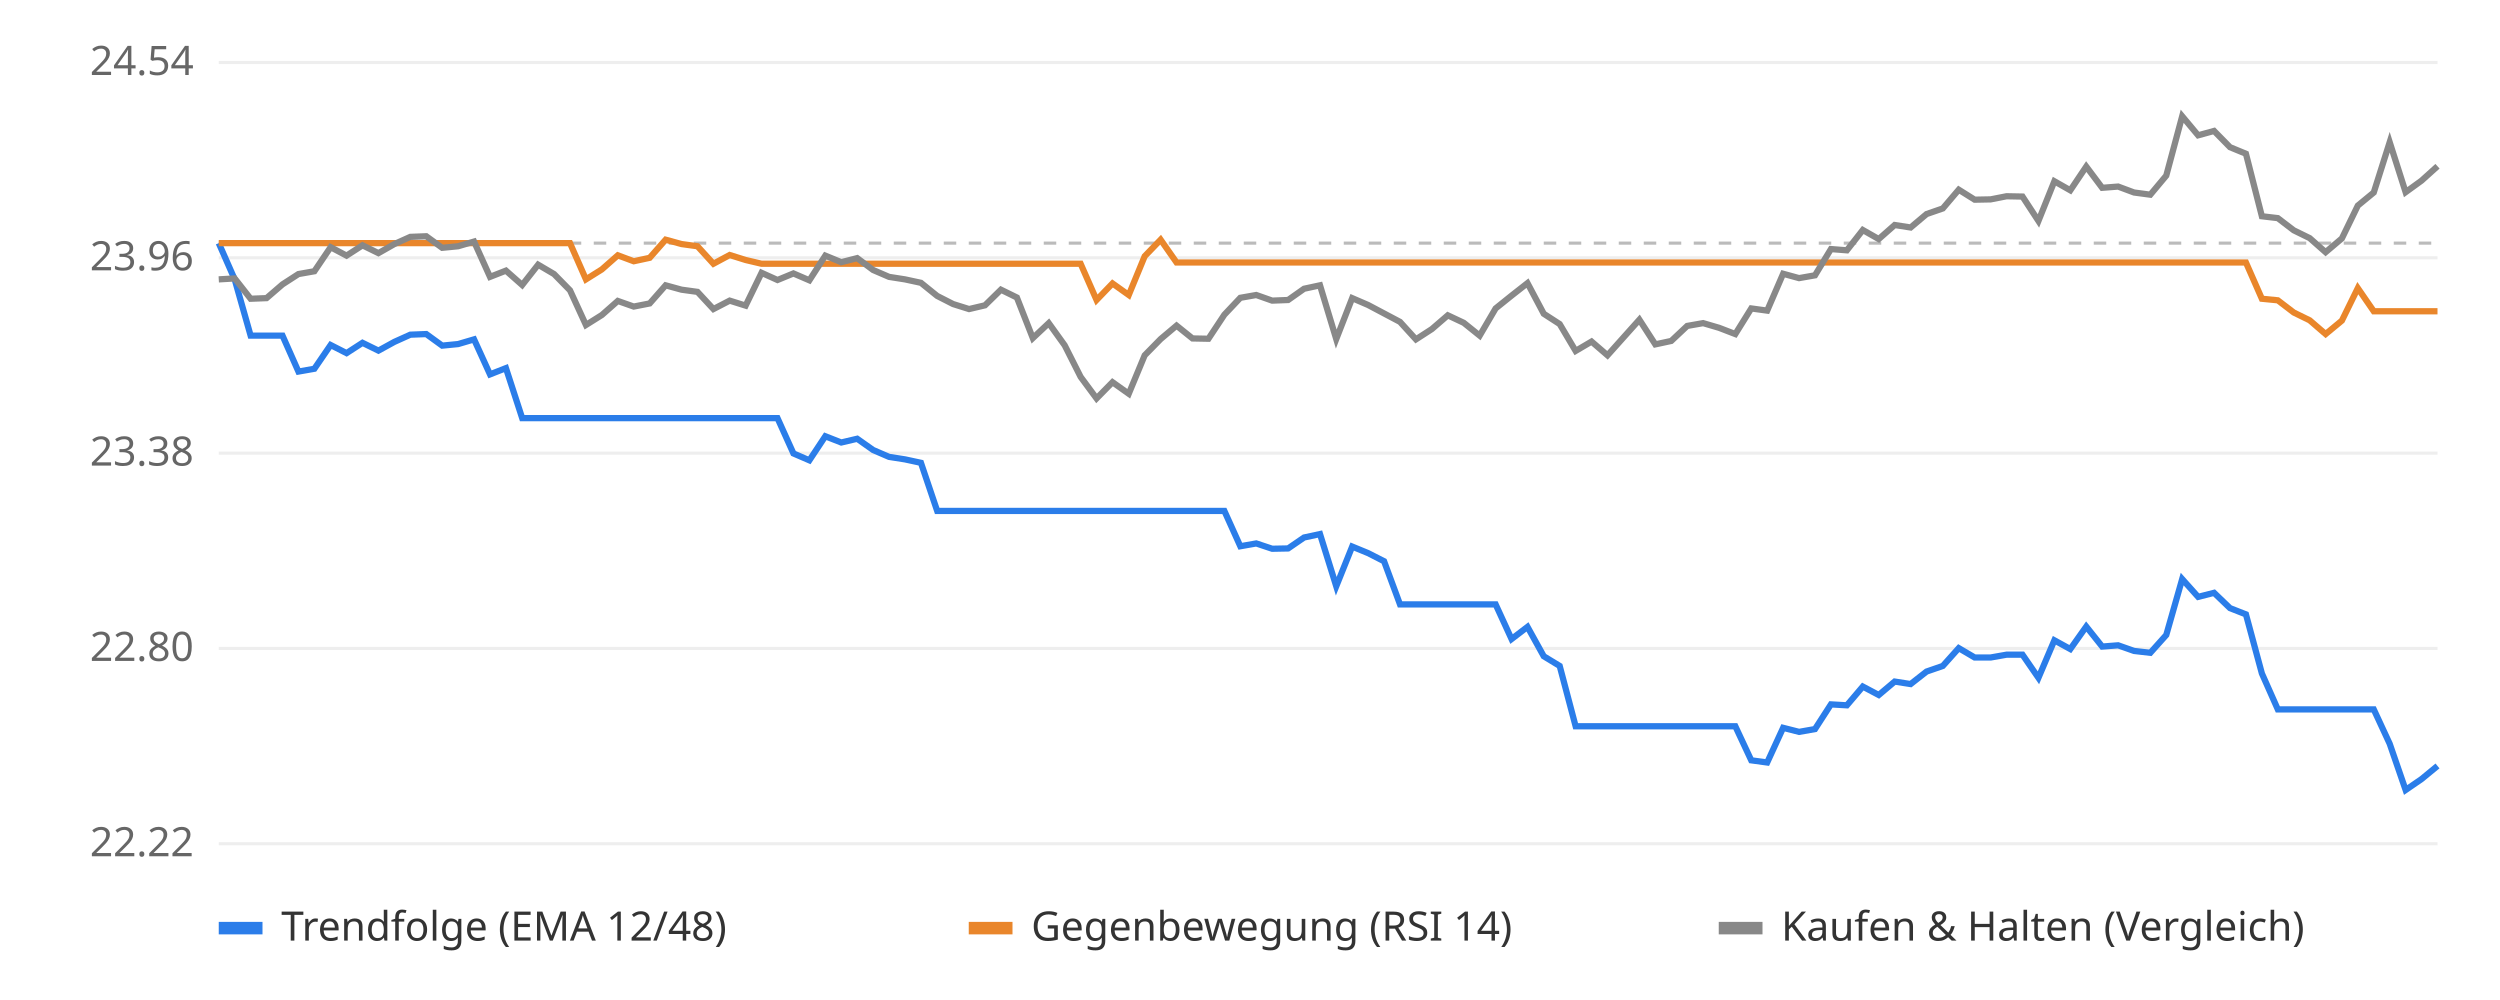
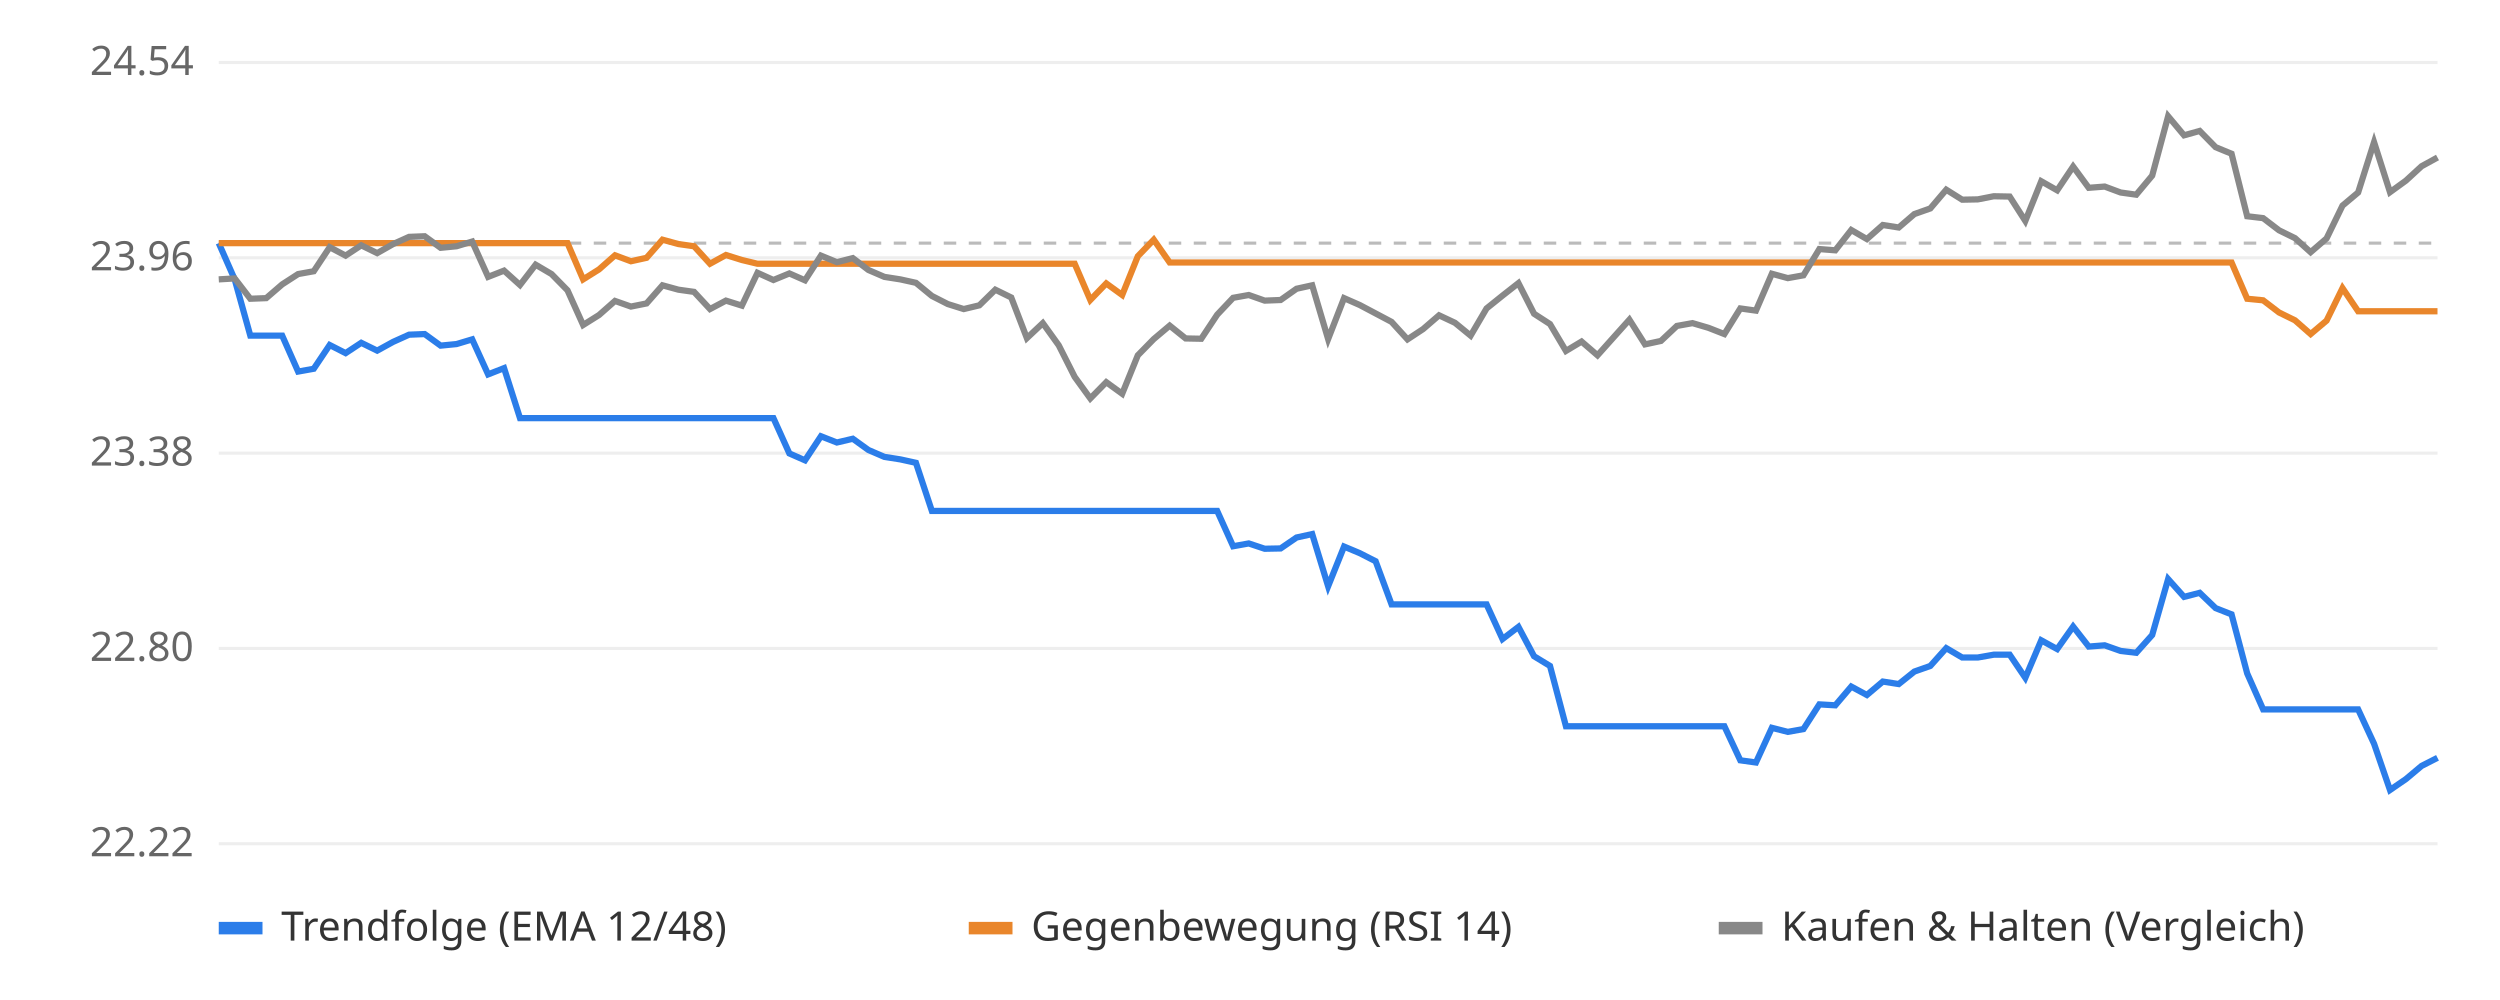
<svg xmlns="http://www.w3.org/2000/svg" viewBox="0 0 800 320" font-family="sans-serif" font-size="13">
  <rect width="800" height="320" fill="#ffffff" />
  <line x1="70" x2="780" y1="270.0" y2="270.0" stroke="#eeeeee" />
  <text x="62" y="274.0" text-anchor="end" fill="#666">22.22</text>
  <line x1="70" x2="780" y1="207.5" y2="207.5" stroke="#eeeeee" />
  <text x="62" y="211.5" text-anchor="end" fill="#666">22.80</text>
  <line x1="70" x2="780" y1="145.0" y2="145.0" stroke="#eeeeee" />
  <text x="62" y="149.0" text-anchor="end" fill="#666">23.38</text>
  <line x1="70" x2="780" y1="82.5" y2="82.5" stroke="#eeeeee" />
  <text x="62" y="86.5" text-anchor="end" fill="#666">23.96</text>
  <line x1="70" x2="780" y1="20.0" y2="20.0" stroke="#eeeeee" />
  <text x="62" y="24.0" text-anchor="end" fill="#666">24.54</text>
  <line x1="70" x2="780" y1="77.8" y2="77.8" stroke="#bbbbbb" stroke-dasharray="4 4" />
-   <polyline points="70.0,77.8 75.1,89.4 80.2,107.4 85.3,107.4 90.4,107.4 95.5,118.9 100.6,118.0 105.8,110.4 110.9,113.0 116.0,109.7 121.1,112.2 126.2,109.4 131.3,107.1 136.4,106.9 141.5,110.6 146.6,110.1 151.7,108.6 156.8,119.8 161.9,117.8 167.1,133.8 172.2,133.8 177.3,133.8 182.4,133.8 187.5,133.8 192.6,133.8 197.7,133.8 202.8,133.8 207.9,133.8 213.0,133.8 218.1,133.8 223.2,133.8 228.3,133.8 233.5,133.8 238.6,133.8 243.7,133.8 248.8,133.8 253.9,145.1 259.0,147.3 264.1,139.6 269.2,141.6 274.3,140.4 279.4,144.0 284.5,146.2 289.6,147.0 294.7,148.1 299.9,163.5 305.0,163.5 310.1,163.5 315.2,163.5 320.3,163.5 325.4,163.5 330.5,163.5 335.6,163.5 340.7,163.5 345.8,163.5 350.9,163.5 356.0,163.5 361.2,163.5 366.3,163.5 371.4,163.5 376.5,163.5 381.6,163.5 386.7,163.5 391.8,163.5 396.9,174.8 402.0,173.9 407.1,175.6 412.2,175.5 417.3,172.0 422.4,170.9 427.6,187.6 432.7,174.9 437.8,177.0 442.9,179.6 448.0,193.4 453.1,193.4 458.2,193.4 463.3,193.4 468.4,193.4 473.5,193.4 478.6,193.4 483.7,204.5 488.8,200.6 494.0,210.0 499.1,213.1 504.2,232.4 509.3,232.4 514.4,232.4 519.5,232.4 524.6,232.4 529.7,232.4 534.8,232.4 539.9,232.4 545.0,232.4 550.1,232.4 555.3,232.4 560.4,243.3 565.5,244.0 570.6,232.9 575.7,234.2 580.8,233.3 585.9,225.4 591.0,225.7 596.1,219.7 601.2,222.4 606.3,218.1 611.4,218.9 616.5,214.9 621.7,213.1 626.8,207.4 631.9,210.4 637.0,210.4 642.1,209.5 647.2,209.5 652.3,216.9 657.4,204.9 662.5,207.7 667.6,200.5 672.7,206.9 677.8,206.5 682.9,208.3 688.1,208.9 693.2,203.2 698.3,185.3 703.4,191.0 708.5,189.7 713.6,194.6 718.7,196.6 723.8,215.5 728.9,227.0 734.0,227.0 739.1,227.0 744.2,227.0 749.4,227.0 754.5,227.0 759.6,227.0 764.7,238.0 769.8,252.8 774.9,249.3 780.0,245.1" fill="none" stroke="#2b7de9" stroke-width="2" />
-   <polyline points="70.0,77.8 75.1,77.8 80.2,77.8 85.3,77.8 90.4,77.8 95.5,77.8 100.6,77.8 105.8,77.8 110.9,77.8 116.0,77.8 121.1,77.8 126.2,77.8 131.3,77.8 136.4,77.8 141.5,77.8 146.6,77.8 151.7,77.8 156.8,77.8 161.9,77.8 167.1,77.8 172.2,77.8 177.3,77.8 182.4,77.8 187.5,89.4 192.6,86.2 197.7,81.7 202.8,83.6 207.9,82.5 213.0,76.7 218.1,78.1 223.2,78.8 228.3,84.4 233.5,81.6 238.6,83.2 243.7,84.4 248.8,84.4 253.9,84.4 259.0,84.4 264.1,84.4 269.2,84.4 274.3,84.4 279.4,84.4 284.5,84.4 289.6,84.4 294.7,84.4 299.9,84.4 305.0,84.4 310.1,84.4 315.2,84.4 320.3,84.4 325.4,84.4 330.5,84.4 335.6,84.4 340.7,84.4 345.8,84.4 350.9,96.0 356.0,90.7 361.2,94.4 366.3,82.0 371.4,76.7 376.5,84.0 381.6,84.0 386.7,84.0 391.8,84.0 396.9,84.0 402.0,84.0 407.1,84.0 412.2,84.0 417.3,84.0 422.4,84.0 427.6,84.0 432.7,84.0 437.8,84.0 442.9,84.0 448.0,84.0 453.1,84.0 458.2,84.0 463.3,84.0 468.4,84.0 473.5,84.0 478.6,84.0 483.7,84.0 488.8,84.0 494.0,84.0 499.1,84.0 504.2,84.0 509.3,84.0 514.4,84.0 519.5,84.0 524.6,84.0 529.7,84.0 534.8,84.0 539.9,84.0 545.0,84.0 550.1,84.0 555.3,84.0 560.4,84.0 565.5,84.0 570.6,84.0 575.7,84.0 580.8,84.0 585.9,84.0 591.0,84.0 596.1,84.0 601.2,84.0 606.3,84.0 611.4,84.0 616.5,84.0 621.7,84.0 626.8,84.0 631.9,84.0 637.0,84.0 642.1,84.0 647.2,84.0 652.3,84.0 657.4,84.0 662.5,84.0 667.6,84.0 672.7,84.0 677.8,84.0 682.9,84.0 688.1,84.0 693.2,84.0 698.3,84.0 703.4,84.0 708.5,84.0 713.6,84.0 718.7,84.0 723.8,95.6 728.9,96.1 734.0,100.0 739.1,102.5 744.2,106.9 749.4,102.6 754.5,92.2 759.6,99.6 764.7,99.6 769.8,99.6 774.9,99.6 780.0,99.6" fill="none" stroke="#e9862b" stroke-width="2" />
-   <polyline points="70.0,89.4 75.1,89.1 80.2,95.6 85.3,95.4 90.4,91.0 95.5,87.7 100.6,86.8 105.8,79.1 110.9,81.8 116.0,78.5 121.1,81.0 126.2,78.1 131.3,75.8 136.4,75.6 141.5,79.3 146.6,78.8 151.7,77.3 156.8,88.6 161.9,86.6 167.1,91.2 172.2,84.7 177.3,87.7 182.4,92.9 187.5,104.0 192.6,100.8 197.7,96.3 202.8,98.1 207.9,97.1 213.0,91.3 218.1,92.7 223.2,93.4 228.3,98.9 233.5,96.2 238.6,97.8 243.7,87.3 248.8,89.6 253.9,87.5 259.0,89.7 264.1,81.8 269.2,83.9 274.3,82.6 279.4,86.4 284.5,88.6 289.6,89.4 294.7,90.5 299.9,94.7 305.0,97.3 310.1,98.9 315.2,97.7 320.3,92.7 325.4,95.2 330.5,108.2 335.6,103.4 340.7,110.5 345.8,120.6 350.9,127.5 356.0,122.3 361.2,126.0 366.3,113.7 371.4,108.5 376.5,104.2 381.6,108.3 386.7,108.4 391.8,100.7 396.9,95.3 402.0,94.4 407.1,96.2 412.2,96.0 417.3,92.4 422.4,91.3 427.6,108.5 432.7,95.4 437.8,97.6 442.9,100.3 448.0,103.0 453.1,108.6 458.2,105.3 463.3,100.9 468.4,103.3 473.5,107.4 478.6,98.7 483.7,94.6 488.8,90.6 494.0,100.4 499.1,103.7 504.2,112.3 509.3,109.3 514.4,113.7 519.5,108.0 524.6,102.3 529.7,110.2 534.8,109.1 539.9,104.3 545.0,103.4 550.1,104.9 555.3,106.9 560.4,98.7 565.5,99.4 570.6,87.6 575.7,89.0 580.8,88.1 585.9,79.7 591.0,80.1 596.1,73.6 601.2,76.5 606.3,72.0 611.4,72.8 616.5,68.5 621.7,66.7 626.8,60.7 631.9,63.9 637.0,63.8 642.1,62.8 647.2,62.9 652.3,70.7 657.4,58.0 662.5,60.9 667.6,53.3 672.7,60.1 677.8,59.7 682.9,61.6 688.1,62.3 693.2,56.2 698.3,37.2 703.4,43.3 708.5,41.9 713.6,47.1 718.7,49.2 723.8,69.2 728.9,69.8 734.0,73.7 739.1,76.2 744.2,80.7 749.4,76.3 754.5,65.8 759.6,61.6 764.7,45.5 769.8,61.5 774.9,57.8 780.0,53.2" fill="none" stroke="#888888" stroke-width="2" />
+   <polyline points="70.0,77.8 75.1,89.4 80.1,107.4 85.2,107.4 90.3,107.4 95.4,118.9 100.4,118.0 105.5,110.4 110.6,113.0 115.6,109.7 120.7,112.2 125.8,109.4 130.9,107.1 135.9,106.9 141.0,110.6 146.1,110.1 151.1,108.6 156.2,119.8 161.3,117.8 166.4,133.8 171.4,133.8 176.5,133.8 181.6,133.8 186.6,133.8 191.7,133.8 196.8,133.8 201.9,133.8 206.9,133.8 212.0,133.8 217.1,133.8 222.1,133.8 227.2,133.8 232.3,133.8 237.4,133.8 242.4,133.8 247.5,133.8 252.6,145.1 257.6,147.3 262.7,139.6 267.8,141.6 272.9,140.4 277.9,144.0 283.0,146.2 288.1,147.0 293.1,148.1 298.2,163.5 303.3,163.5 308.4,163.5 313.4,163.5 318.5,163.5 323.6,163.5 328.6,163.5 333.7,163.5 338.8,163.5 343.9,163.5 348.9,163.5 354.0,163.5 359.1,163.5 364.1,163.5 369.2,163.5 374.3,163.5 379.4,163.5 384.4,163.5 389.5,163.5 394.6,174.8 399.6,173.9 404.7,175.6 409.8,175.5 414.9,172.0 419.9,170.9 425.0,187.6 430.1,174.9 435.1,177.0 440.2,179.6 445.3,193.4 450.4,193.4 455.4,193.4 460.5,193.4 465.6,193.4 470.6,193.4 475.7,193.4 480.8,204.5 485.9,200.6 490.9,210.0 496.0,213.1 501.1,232.4 506.1,232.4 511.2,232.4 516.3,232.4 521.4,232.4 526.4,232.4 531.5,232.4 536.6,232.4 541.6,232.4 546.7,232.4 551.8,232.4 556.9,243.3 561.9,244.0 567.0,232.9 572.1,234.2 577.1,233.3 582.2,225.4 587.3,225.7 592.4,219.7 597.4,222.4 602.5,218.1 607.6,218.9 612.6,214.9 617.7,213.1 622.8,207.4 627.9,210.4 632.9,210.4 638.0,209.5 643.1,209.5 648.1,216.9 653.2,204.9 658.3,207.7 663.4,200.5 668.4,206.9 673.5,206.5 678.6,208.3 683.6,208.9 688.7,203.2 693.8,185.3 698.9,191.0 703.9,189.7 709.0,194.6 714.1,196.6 719.1,215.5 724.2,227.0 729.3,227.0 734.4,227.0 739.4,227.0 744.5,227.0 749.6,227.0 754.6,227.0 759.7,238.0 764.8,252.8 769.9,249.3 774.9,245.1 780.0,242.5" fill="none" stroke="#2b7de9" stroke-width="2" />
+   <polyline points="70.0,77.8 75.1,77.8 80.1,77.8 85.2,77.8 90.3,77.8 95.4,77.8 100.4,77.8 105.5,77.8 110.6,77.8 115.6,77.8 120.7,77.8 125.8,77.8 130.9,77.8 135.9,77.8 141.0,77.8 146.1,77.8 151.1,77.8 156.2,77.8 161.3,77.8 166.4,77.8 171.4,77.8 176.5,77.8 181.6,77.8 186.6,89.4 191.7,86.2 196.8,81.7 201.9,83.6 206.9,82.5 212.0,76.7 217.1,78.1 222.1,78.8 227.2,84.4 232.3,81.6 237.4,83.2 242.4,84.4 247.5,84.4 252.6,84.4 257.6,84.4 262.7,84.4 267.8,84.4 272.9,84.4 277.9,84.4 283.0,84.4 288.1,84.4 293.1,84.4 298.2,84.4 303.3,84.4 308.4,84.4 313.4,84.4 318.5,84.4 323.6,84.4 328.6,84.4 333.7,84.4 338.8,84.4 343.9,84.4 348.9,96.0 354.0,90.7 359.1,94.4 364.1,82.0 369.2,76.7 374.3,84.0 379.4,84.0 384.4,84.0 389.5,84.0 394.6,84.0 399.6,84.0 404.7,84.0 409.8,84.0 414.9,84.0 419.9,84.0 425.0,84.0 430.1,84.0 435.1,84.0 440.2,84.0 445.3,84.0 450.4,84.0 455.4,84.0 460.5,84.0 465.6,84.0 470.6,84.0 475.7,84.0 480.8,84.0 485.9,84.0 490.9,84.0 496.0,84.0 501.1,84.0 506.1,84.0 511.2,84.0 516.3,84.0 521.4,84.0 526.4,84.0 531.5,84.0 536.6,84.0 541.6,84.0 546.7,84.0 551.8,84.0 556.9,84.0 561.9,84.0 567.0,84.0 572.1,84.0 577.1,84.0 582.2,84.0 587.3,84.0 592.4,84.0 597.4,84.0 602.5,84.0 607.6,84.0 612.6,84.0 617.7,84.0 622.8,84.0 627.9,84.0 632.9,84.0 638.0,84.0 643.1,84.0 648.1,84.0 653.2,84.0 658.3,84.0 663.4,84.0 668.4,84.0 673.5,84.0 678.6,84.0 683.6,84.0 688.7,84.0 693.8,84.0 698.9,84.0 703.9,84.0 709.0,84.0 714.1,84.0 719.1,95.6 724.2,96.1 729.3,100.0 734.4,102.5 739.4,106.9 744.5,102.6 749.6,92.2 754.6,99.6 759.7,99.6 764.8,99.6 769.9,99.6 774.9,99.6 780.0,99.6" fill="none" stroke="#e9862b" stroke-width="2" />
+   <polyline points="70.0,89.4 75.1,89.1 80.1,95.6 85.2,95.4 90.3,91.0 95.4,87.7 100.4,86.8 105.5,79.1 110.6,81.8 115.6,78.5 120.7,81.0 125.8,78.1 130.9,75.8 135.9,75.6 141.0,79.3 146.1,78.8 151.1,77.3 156.2,88.6 161.3,86.6 166.4,91.2 171.4,84.7 176.5,87.7 181.6,92.9 186.6,104.0 191.7,100.8 196.8,96.3 201.9,98.1 206.9,97.1 212.0,91.3 217.1,92.7 222.1,93.4 227.2,98.9 232.3,96.2 237.4,97.8 242.4,87.3 247.5,89.6 252.6,87.5 257.6,89.7 262.7,81.8 267.8,83.9 272.9,82.6 277.9,86.4 283.0,88.6 288.1,89.4 293.1,90.5 298.2,94.7 303.3,97.3 308.4,98.9 313.4,97.7 318.5,92.7 323.6,95.2 328.6,108.2 333.7,103.4 338.8,110.5 343.9,120.6 348.9,127.5 354.0,122.3 359.1,126.0 364.1,113.7 369.2,108.5 374.3,104.2 379.4,108.3 384.4,108.4 389.5,100.7 394.6,95.3 399.6,94.4 404.7,96.2 409.8,96.0 414.9,92.4 419.9,91.3 425.0,108.5 430.1,95.4 435.1,97.6 440.2,100.3 445.3,103.0 450.4,108.6 455.4,105.3 460.5,100.9 465.6,103.3 470.6,107.4 475.7,98.7 480.8,94.6 485.9,90.6 490.9,100.4 496.0,103.7 501.1,112.3 506.1,109.3 511.2,113.7 516.3,108.0 521.4,102.3 526.4,110.2 531.5,109.1 536.6,104.3 541.6,103.4 546.7,104.9 551.8,106.9 556.9,98.7 561.9,99.4 567.0,87.6 572.1,89.0 577.1,88.1 582.2,79.7 587.3,80.1 592.4,73.6 597.4,76.5 602.5,72.0 607.6,72.8 612.6,68.5 617.7,66.7 622.8,60.7 627.9,63.9 632.9,63.8 638.0,62.8 643.1,62.9 648.1,70.7 653.2,58.0 658.3,60.9 663.4,53.3 668.4,60.1 673.5,59.7 678.6,61.6 683.6,62.3 688.7,56.2 693.8,37.2 698.9,43.3 703.9,41.9 709.0,47.1 714.1,49.2 719.1,69.2 724.2,69.8 729.3,73.7 734.4,76.2 739.4,80.7 744.5,76.3 749.6,65.8 754.6,61.6 759.7,45.5 764.8,61.5 769.9,57.8 774.9,53.2 780.0,50.4" fill="none" stroke="#888888" stroke-width="2" />
  <rect x="70" y="295" width="14" height="4" fill="#2b7de9" />
  <text x="90" y="301" fill="#333">Trendfolge (EMA 12/48)</text>
  <rect x="310" y="295" width="14" height="4" fill="#e9862b" />
  <text x="330" y="301" fill="#333">Gegenbewegung (RSI 14)</text>
  <rect x="550" y="295" width="14" height="4" fill="#888888" />
  <text x="570" y="301" fill="#333">Kaufen &amp; Halten (Vergleich)</text>
</svg>
